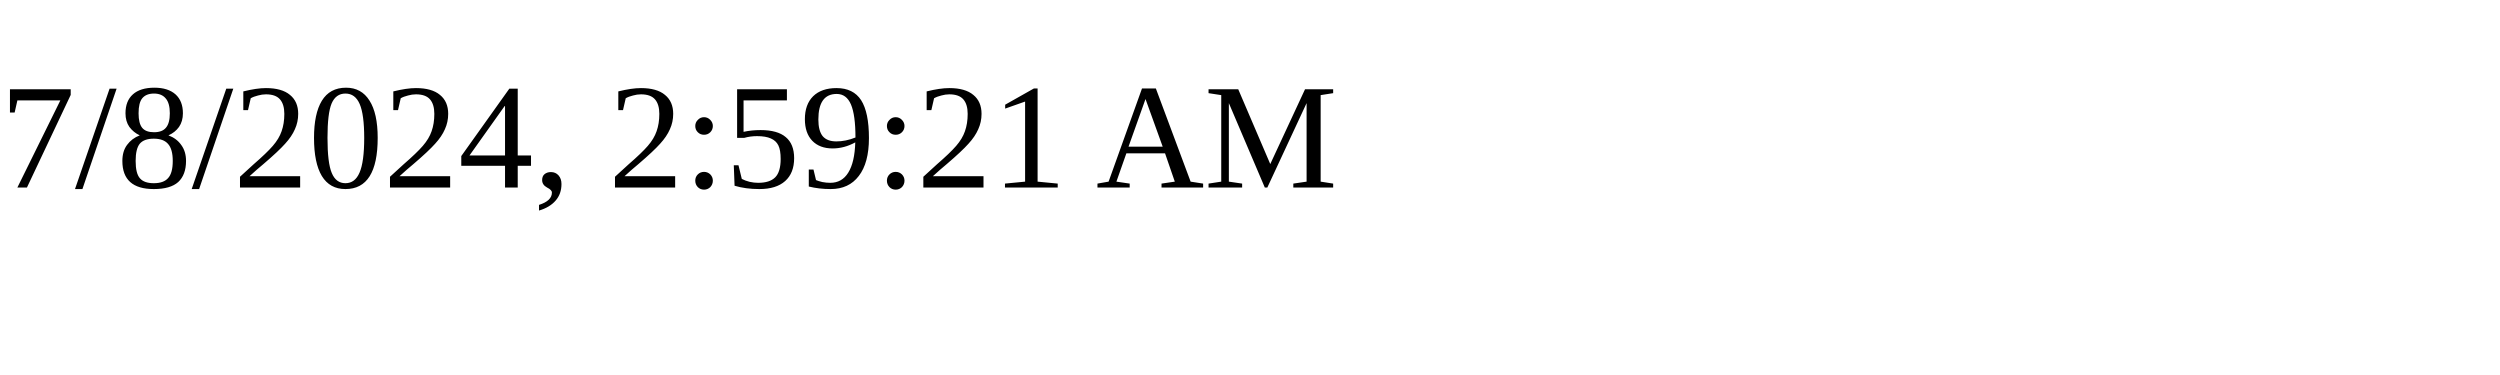
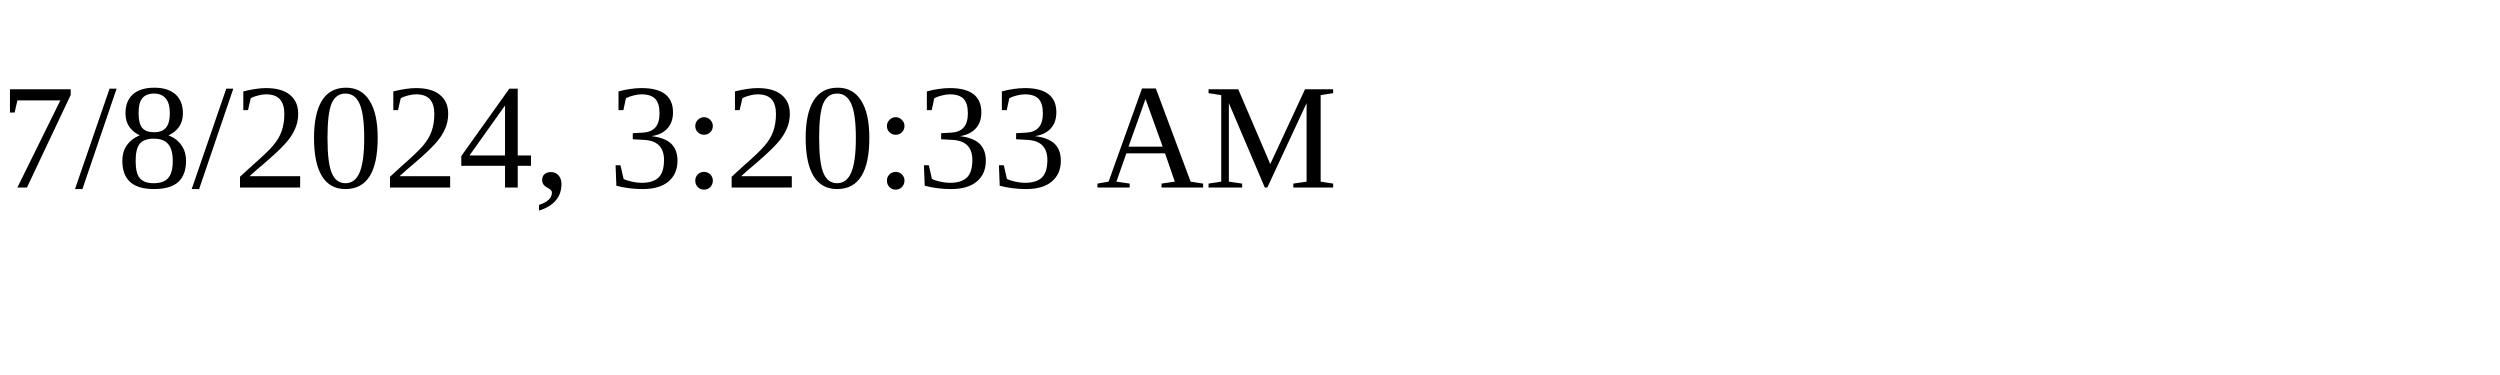
<svg xmlns="http://www.w3.org/2000/svg" height="30" width="200">
-   <text x="0" y="15">7/8/2024, 2:59:21 AM</text>
+   <text x="0" y="15">7/8/2024, 3:20:33 AM</text>
</svg>
